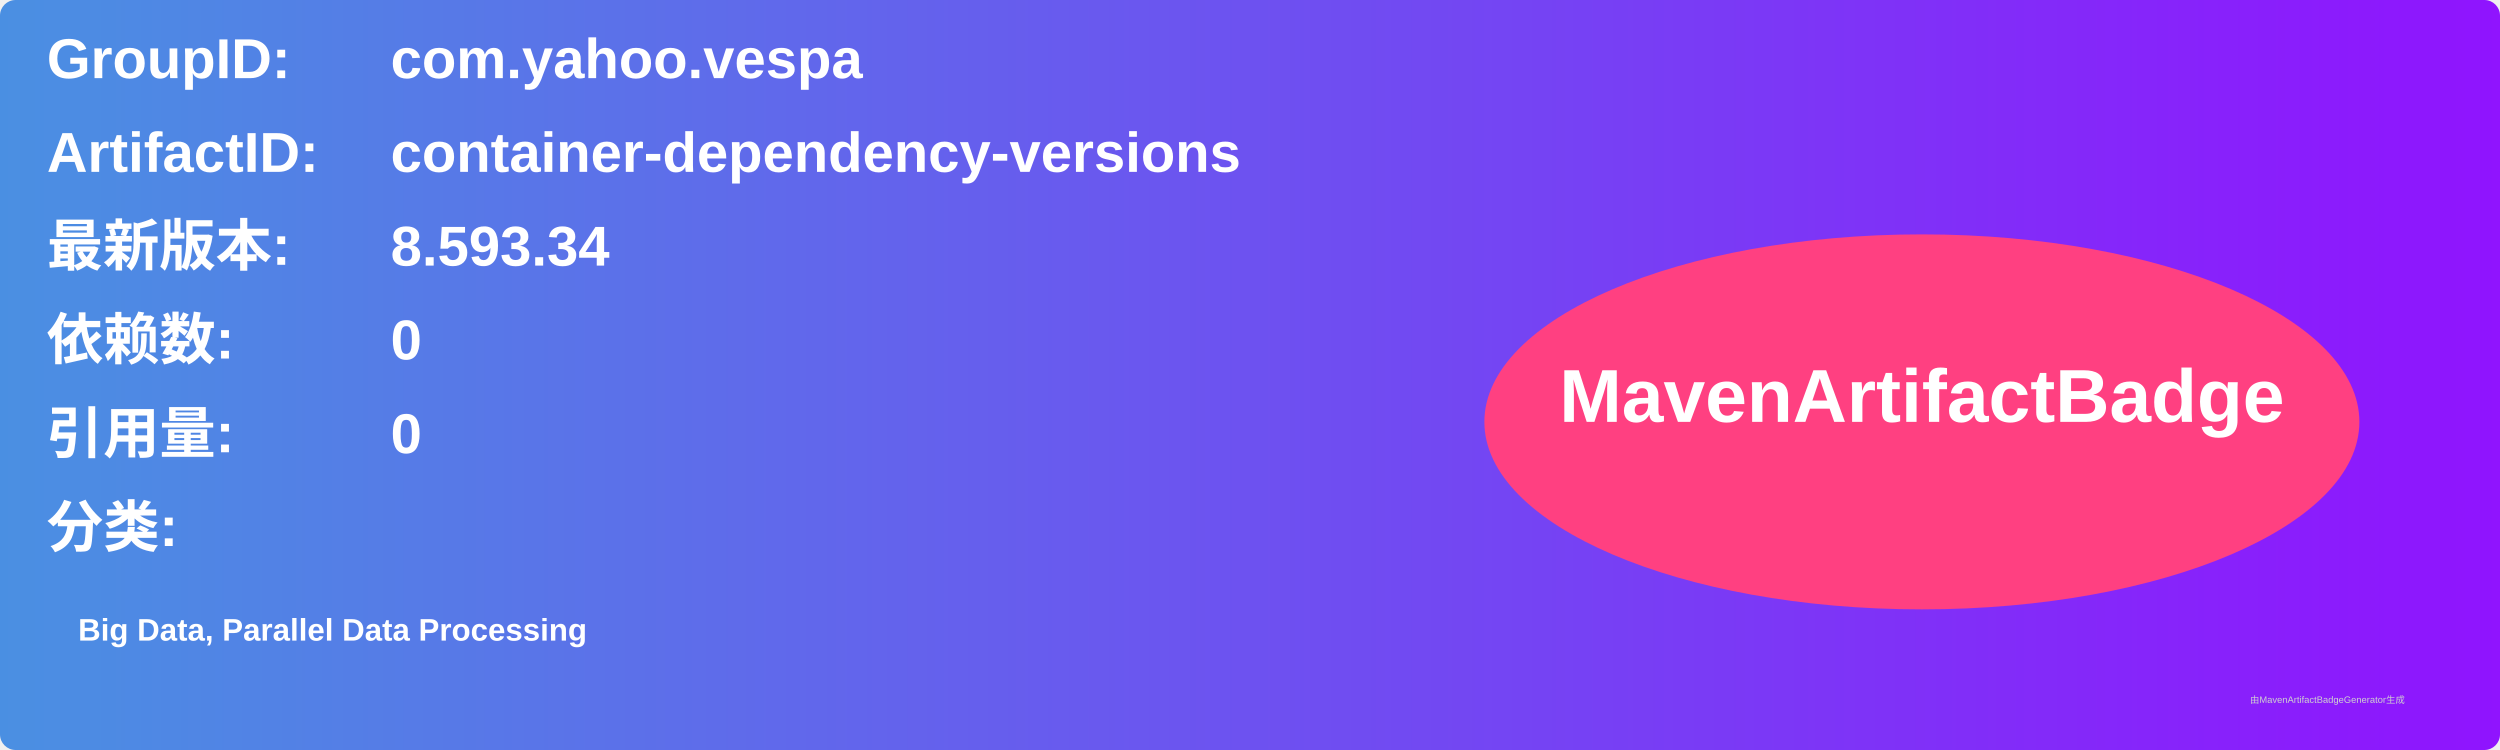
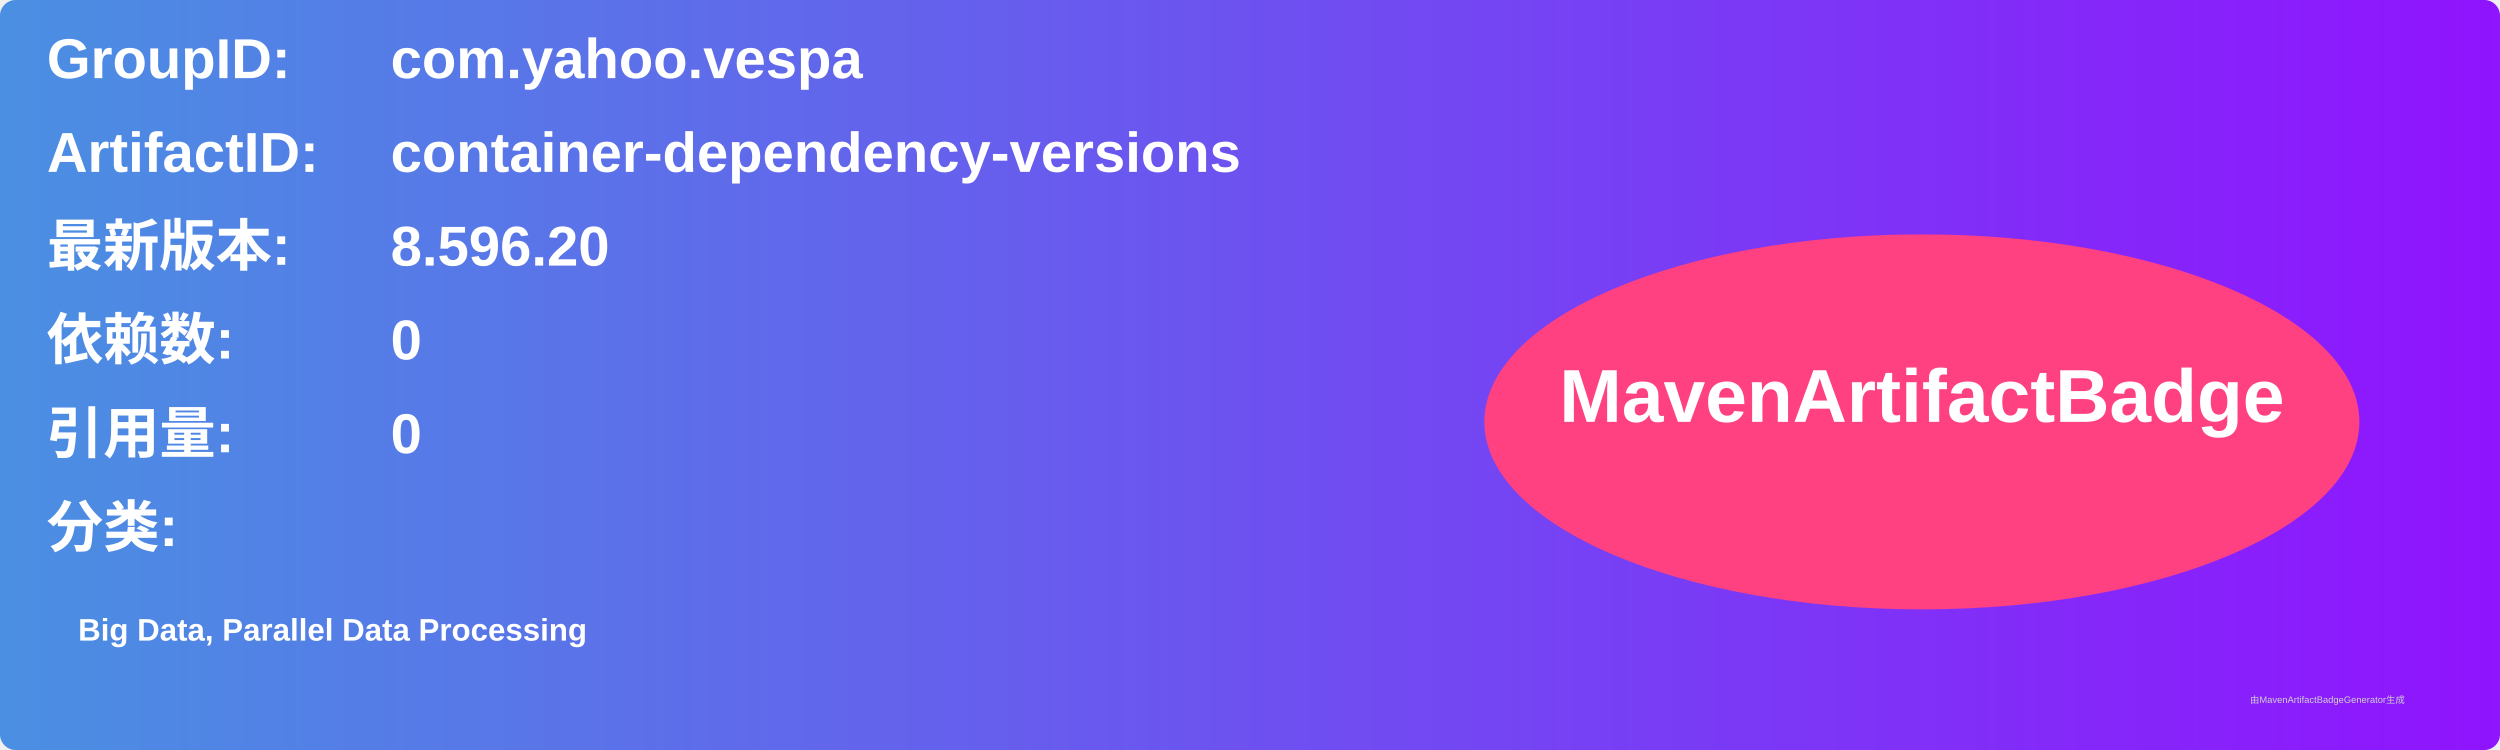
<svg xmlns="http://www.w3.org/2000/svg" width="800" height="240" viewBox="0 0 800 240">
  <linearGradient id="grad" x1="0%" y1="0%" x2="100%" y2="0%">
    <stop offset="0%" stop-color="#4a90e2" />
    <stop offset="100%" stop-color="#9013fe" />
  </linearGradient>
  <rect width="100%" height="100%" rx="5" ry="5" fill="url(#grad)" />
  <g transform="translate(15, 15)">
    <text x="0" y="10" font-family="Arial" font-size="18" fill="white" font-weight="bold" width="260">GroupID:</text>
    <text x="110" y="10" font-family="Arial" font-size="18" fill="white" font-weight="bold" width="460">com.yahoo.vespa</text>
    <text x="0" y="40" font-family="Arial" font-size="18" fill="white" font-weight="bold" width="260">ArtifactID:</text>
    <text x="110" y="40" font-family="Arial" font-size="18" fill="white" font-weight="bold" width="460">container-dependency-versions</text>
    <text x="0" y="70" font-family="Arial" font-size="18" fill="white" font-weight="bold">最新版本:</text>
    <text x="110" y="70" font-family="Arial" font-size="18" fill="white" font-weight="bold">
-       <tspan font-weight="bold">8.593.34</tspan>
+       <tspan font-weight="bold">8.596.20</tspan>
    </text>
    <text x="0" y="100" font-family="Arial" font-size="18" fill="white" font-weight="bold">依赖数: </text>
    <text x="110" y="100" font-family="Arial" font-size="18" fill="white">
      <tspan font-weight="bold">0</tspan>
    </text>
    <text x="0" y="130" font-family="Arial" font-size="18" fill="white" font-weight="bold">引用量: </text>
    <text x="110" y="130" font-family="Arial" font-size="18" fill="white">
      <tspan font-weight="bold">0</tspan>
    </text>
    <text x="0" y="160" font-family="Arial" font-size="18" fill="white" font-weight="bold">分类:</text>
    <text x="10" y="190" font-family="Arial" font-size="10" fill="white">
      <tspan font-weight="bold">Big Data, Parallel Data Processing</tspan>
    </text>
    <ellipse cx="600" cy="120" rx="140" ry="60" fill="#ff4081" />
    <text x="600" y="120" text-anchor="middle" font-family="Arial" font-size="24" fill="white" font-weight="bold">MavenArtifactBadge</text>
  </g>
  <text x="720" y="225" font-family="Arial" font-size="3" fill="#d0d0d0">由MavenArtifactBadgeGenerator生成</text>
</svg>
